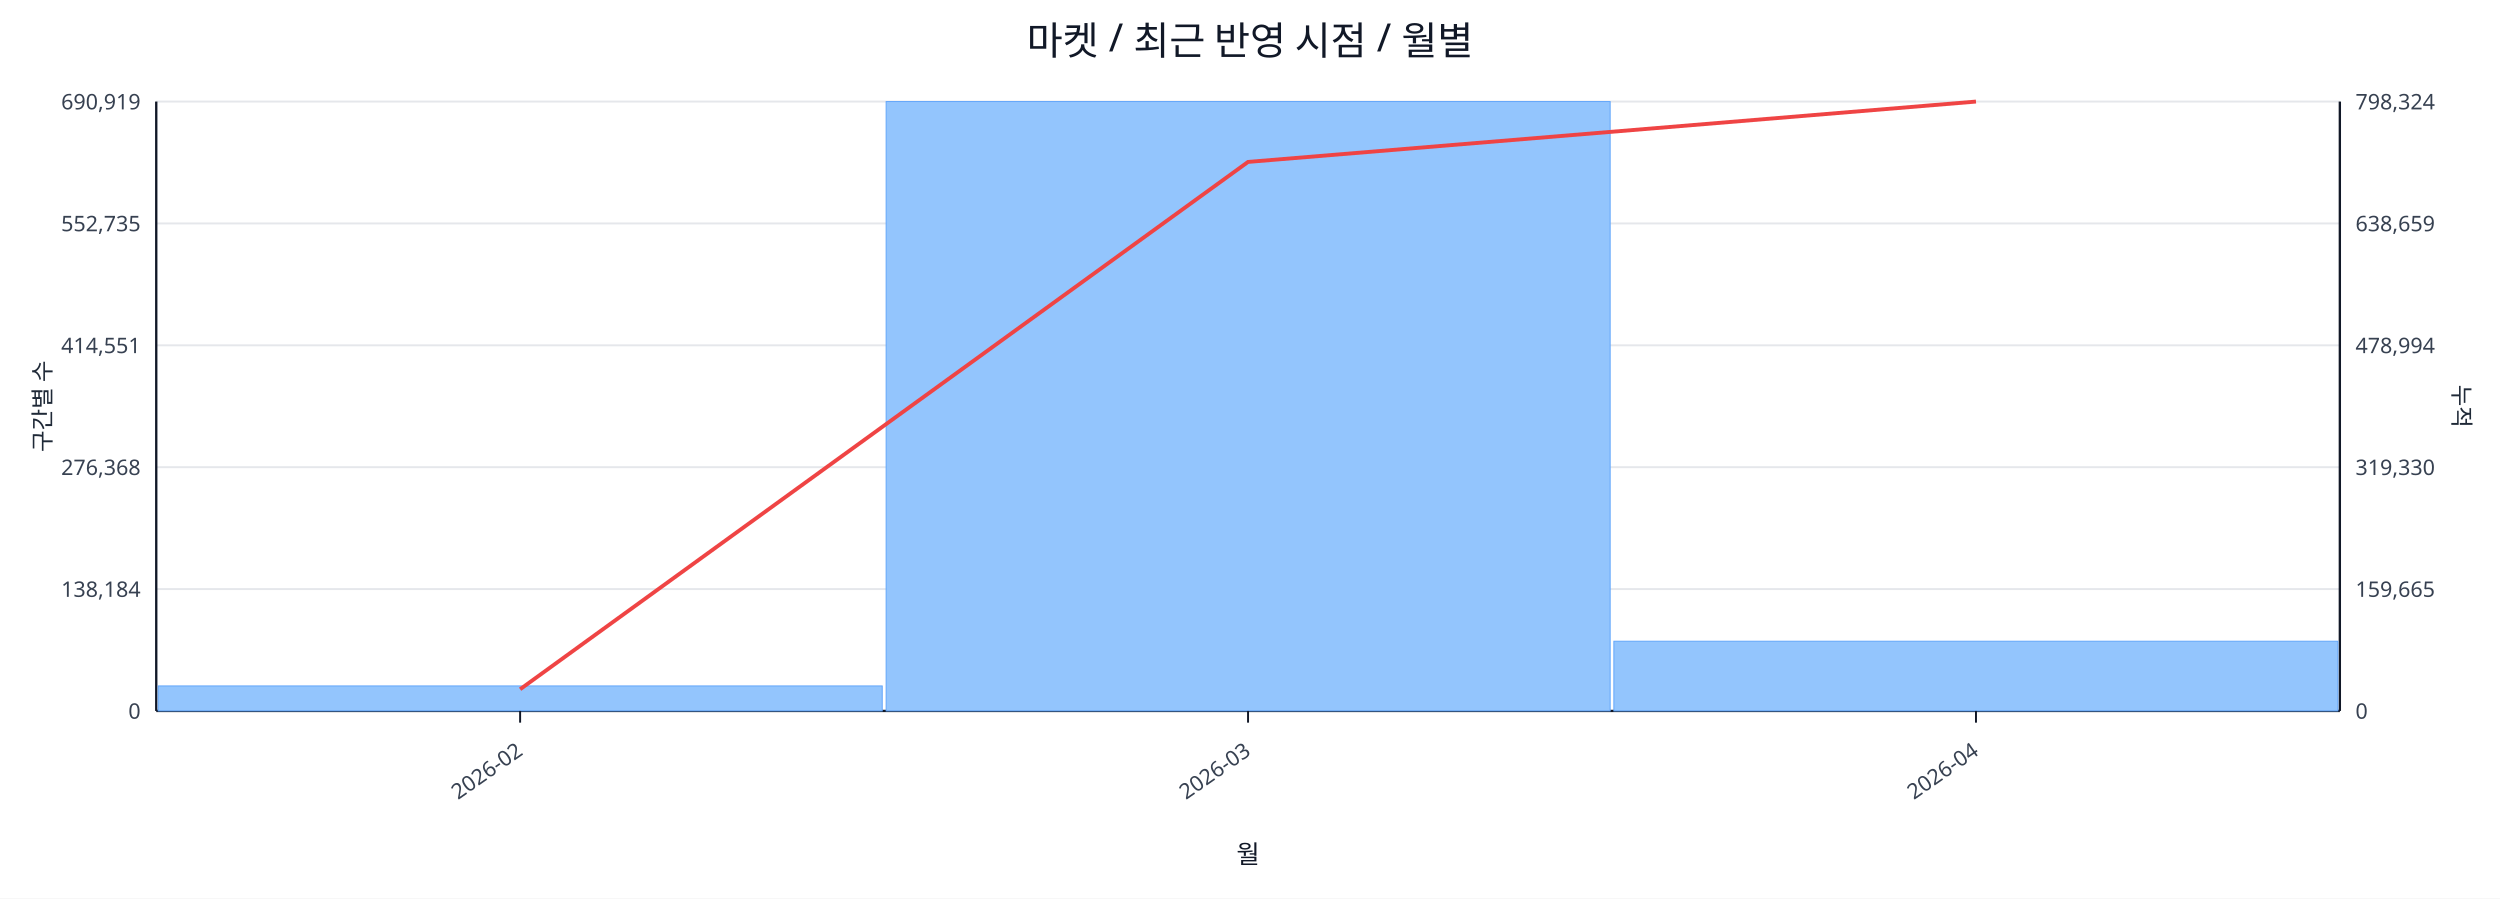
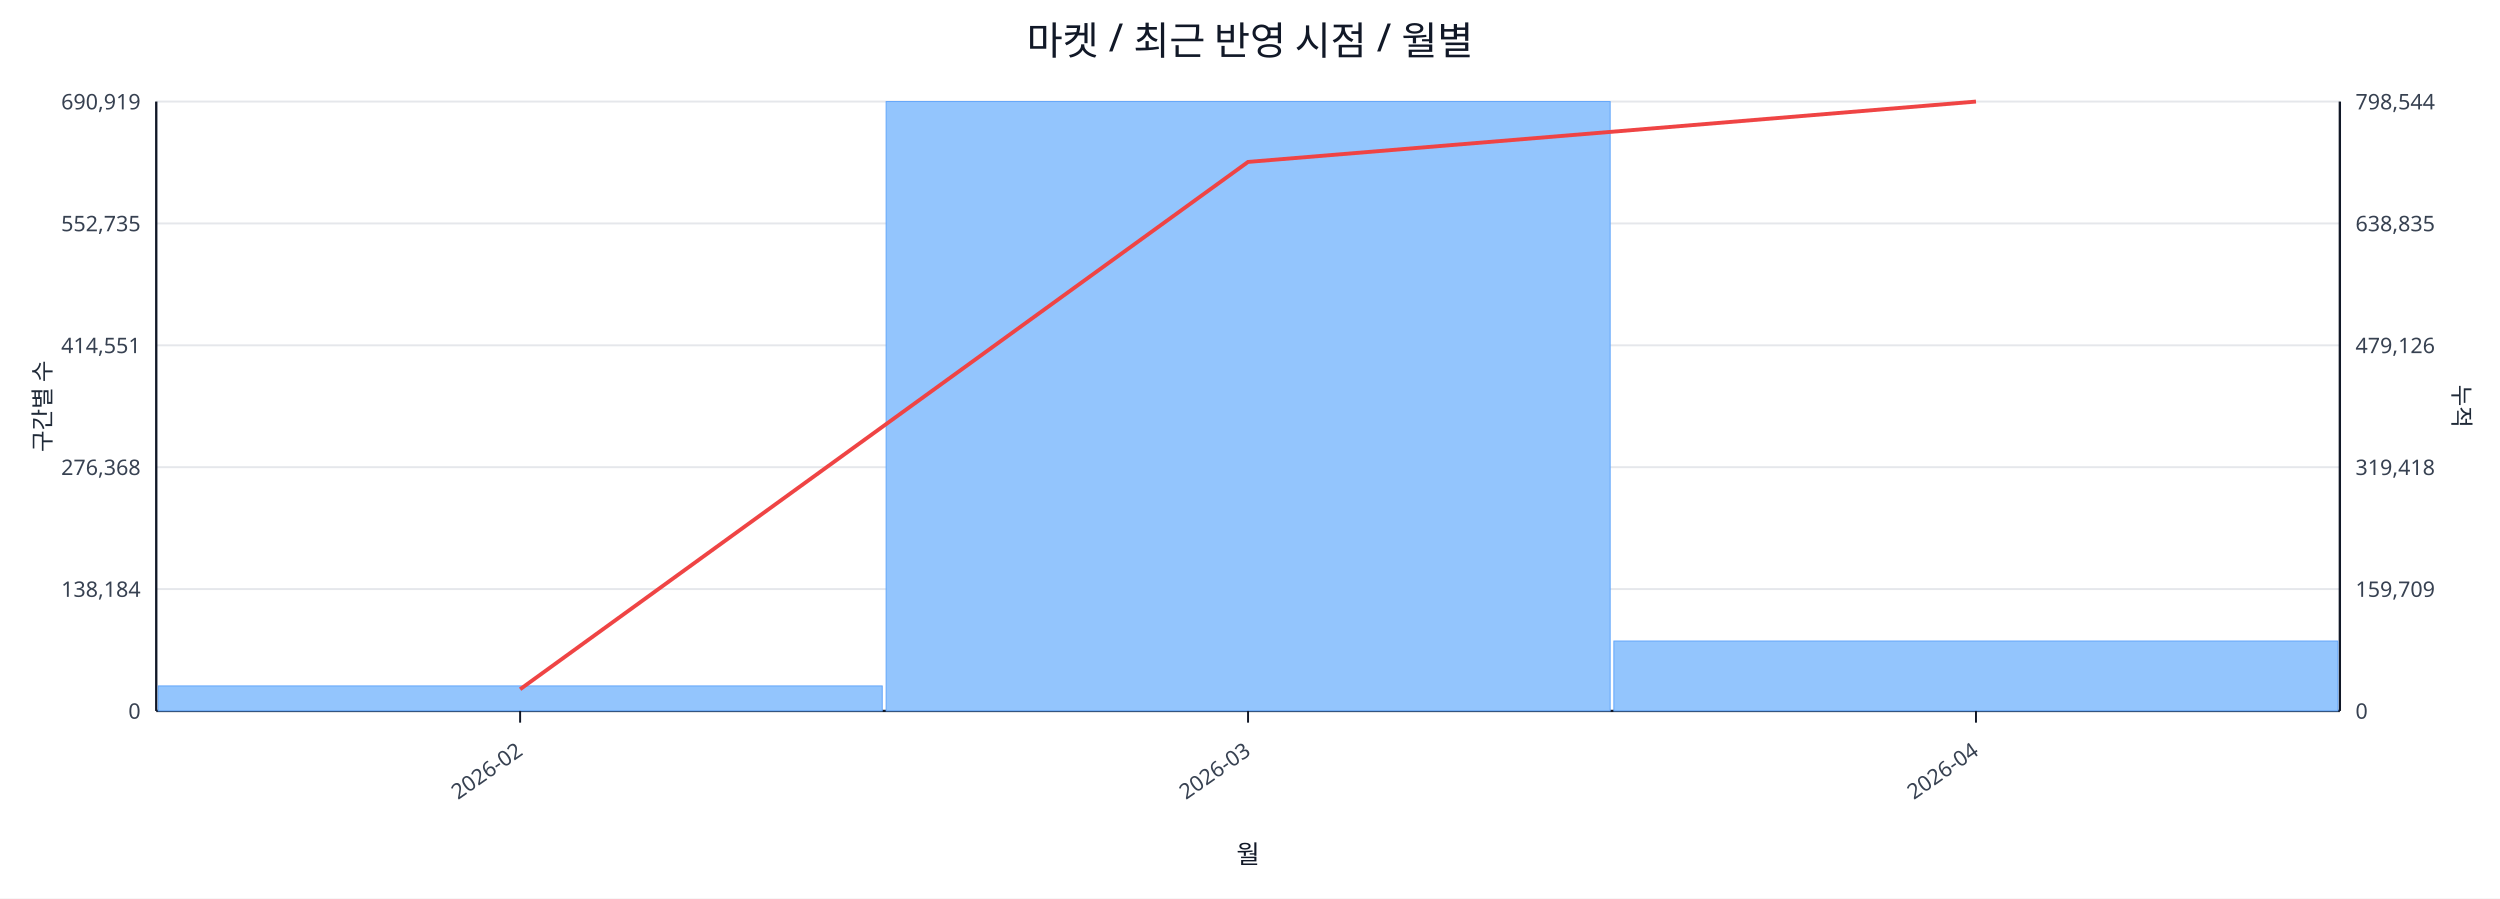
<svg xmlns="http://www.w3.org/2000/svg" width="1280" height="460" viewBox="0 0 1280 460">
  <rect x="0" y="0" width="100%" height="100%" fill="#ffffff" />
  <text x="640.0" y="28" font-size="20" text-anchor="middle" font-family="sans-serif" fill="#111827">마켓 / 최근 반영 시점 / 월별</text>
  <line x1="80.0" y1="52.0" x2="1198.0" y2="52.0" stroke="#e5e7eb" stroke-width="1" />
  <text x="72.0" y="56.0" font-size="11" text-anchor="end" font-family="sans-serif" fill="#374151">690,919</text>
-   <text x="1206.0" y="56.0" font-size="11" text-anchor="start" font-family="sans-serif" fill="#374151">798,324</text>
+   <text x="1206.0" y="56.0" font-size="11" text-anchor="start" font-family="sans-serif" fill="#374151">798,544</text>
  <line x1="80.0" y1="114.4" x2="1198.0" y2="114.4" stroke="#e5e7eb" stroke-width="1" />
  <text x="72.0" y="118.4" font-size="11" text-anchor="end" font-family="sans-serif" fill="#374151">552,735</text>
-   <text x="1206.0" y="118.4" font-size="11" text-anchor="start" font-family="sans-serif" fill="#374151">638,659</text>
+   <text x="1206.0" y="118.4" font-size="11" text-anchor="start" font-family="sans-serif" fill="#374151">638,835</text>
  <line x1="80.0" y1="176.8" x2="1198.0" y2="176.8" stroke="#e5e7eb" stroke-width="1" />
  <text x="72.0" y="180.8" font-size="11" text-anchor="end" font-family="sans-serif" fill="#374151">414,551</text>
-   <text x="1206.0" y="180.8" font-size="11" text-anchor="start" font-family="sans-serif" fill="#374151">478,994</text>
+   <text x="1206.0" y="180.8" font-size="11" text-anchor="start" font-family="sans-serif" fill="#374151">479,126</text>
  <line x1="80.0" y1="239.2" x2="1198.0" y2="239.2" stroke="#e5e7eb" stroke-width="1" />
  <text x="72.0" y="243.2" font-size="11" text-anchor="end" font-family="sans-serif" fill="#374151">276,368</text>
-   <text x="1206.0" y="243.2" font-size="11" text-anchor="start" font-family="sans-serif" fill="#374151">319,330</text>
+   <text x="1206.0" y="243.2" font-size="11" text-anchor="start" font-family="sans-serif" fill="#374151">319,418</text>
  <line x1="80.0" y1="301.6" x2="1198.0" y2="301.6" stroke="#e5e7eb" stroke-width="1" />
  <text x="72.0" y="305.6" font-size="11" text-anchor="end" font-family="sans-serif" fill="#374151">138,184</text>
-   <text x="1206.0" y="305.6" font-size="11" text-anchor="start" font-family="sans-serif" fill="#374151">159,665</text>
+   <text x="1206.0" y="305.6" font-size="11" text-anchor="start" font-family="sans-serif" fill="#374151">159,709</text>
  <line x1="80.0" y1="364.0" x2="1198.0" y2="364.0" stroke="#e5e7eb" stroke-width="1" />
  <text x="72.0" y="368.0" font-size="11" text-anchor="end" font-family="sans-serif" fill="#374151">0</text>
  <text x="1206.0" y="368.0" font-size="11" text-anchor="start" font-family="sans-serif" fill="#374151">0</text>
  <line x1="80.0" y1="364.0" x2="1198.0" y2="364.0" stroke="#111827" stroke-width="1.2" />
  <line x1="80.0" y1="52.0" x2="80.0" y2="364.0" stroke="#111827" stroke-width="1.2" />
  <line x1="1198.0" y1="52.0" x2="1198.0" y2="364.0" stroke="#111827" stroke-width="1.2" />
  <rect x="81.0" y="351.2" width="370.7" height="12.8" fill="#93c5fd" stroke="#60a5fa" stroke-width="0.5" />
  <rect x="453.7" y="52.0" width="370.7" height="312.0" fill="#93c5fd" stroke="#60a5fa" stroke-width="0.5" />
-   <rect x="826.3" y="328.3" width="370.7" height="35.7" fill="#93c5fd" stroke="#60a5fa" stroke-width="0.5" />
+   <rect x="826.3" y="328.2" width="370.7" height="35.8" fill="#93c5fd" stroke="#60a5fa" stroke-width="0.5" />
  <polyline fill="none" stroke="#ef4444" stroke-width="2" points="266.3,352.9 639.0,82.9 1011.7,52.0" />
  <line x1="266.3" y1="364.0" x2="266.3" y2="370.0" stroke="#111827" stroke-width="1" />
  <text x="268.3" y="386.0" font-size="11" text-anchor="end" transform="rotate(-35 268.3 386.0)" font-family="sans-serif" fill="#374151">2026-02</text>
  <line x1="639.0" y1="364.0" x2="639.0" y2="370.0" stroke="#111827" stroke-width="1" />
  <text x="641.0" y="386.0" font-size="11" text-anchor="end" transform="rotate(-35 641.0 386.0)" font-family="sans-serif" fill="#374151">2026-03</text>
  <line x1="1011.7" y1="364.0" x2="1011.7" y2="370.0" stroke="#111827" stroke-width="1" />
  <text x="1013.7" y="386.0" font-size="11" text-anchor="end" transform="rotate(-35 1013.7 386.0)" font-family="sans-serif" fill="#374151">2026-04</text>
  <text x="26" y="208.0" font-size="12" transform="rotate(-90 26 208.0)" text-anchor="middle" font-family="sans-serif" fill="#1f2937">구간별 수</text>
  <text x="1256.0" y="208.0" font-size="12" transform="rotate(90 1256.0 208.0)" text-anchor="middle" font-family="sans-serif" fill="#1f2937">누적</text>
  <text x="639.0" y="442.0" font-size="13" text-anchor="middle" font-family="sans-serif" fill="#111827">월</text>
</svg>
